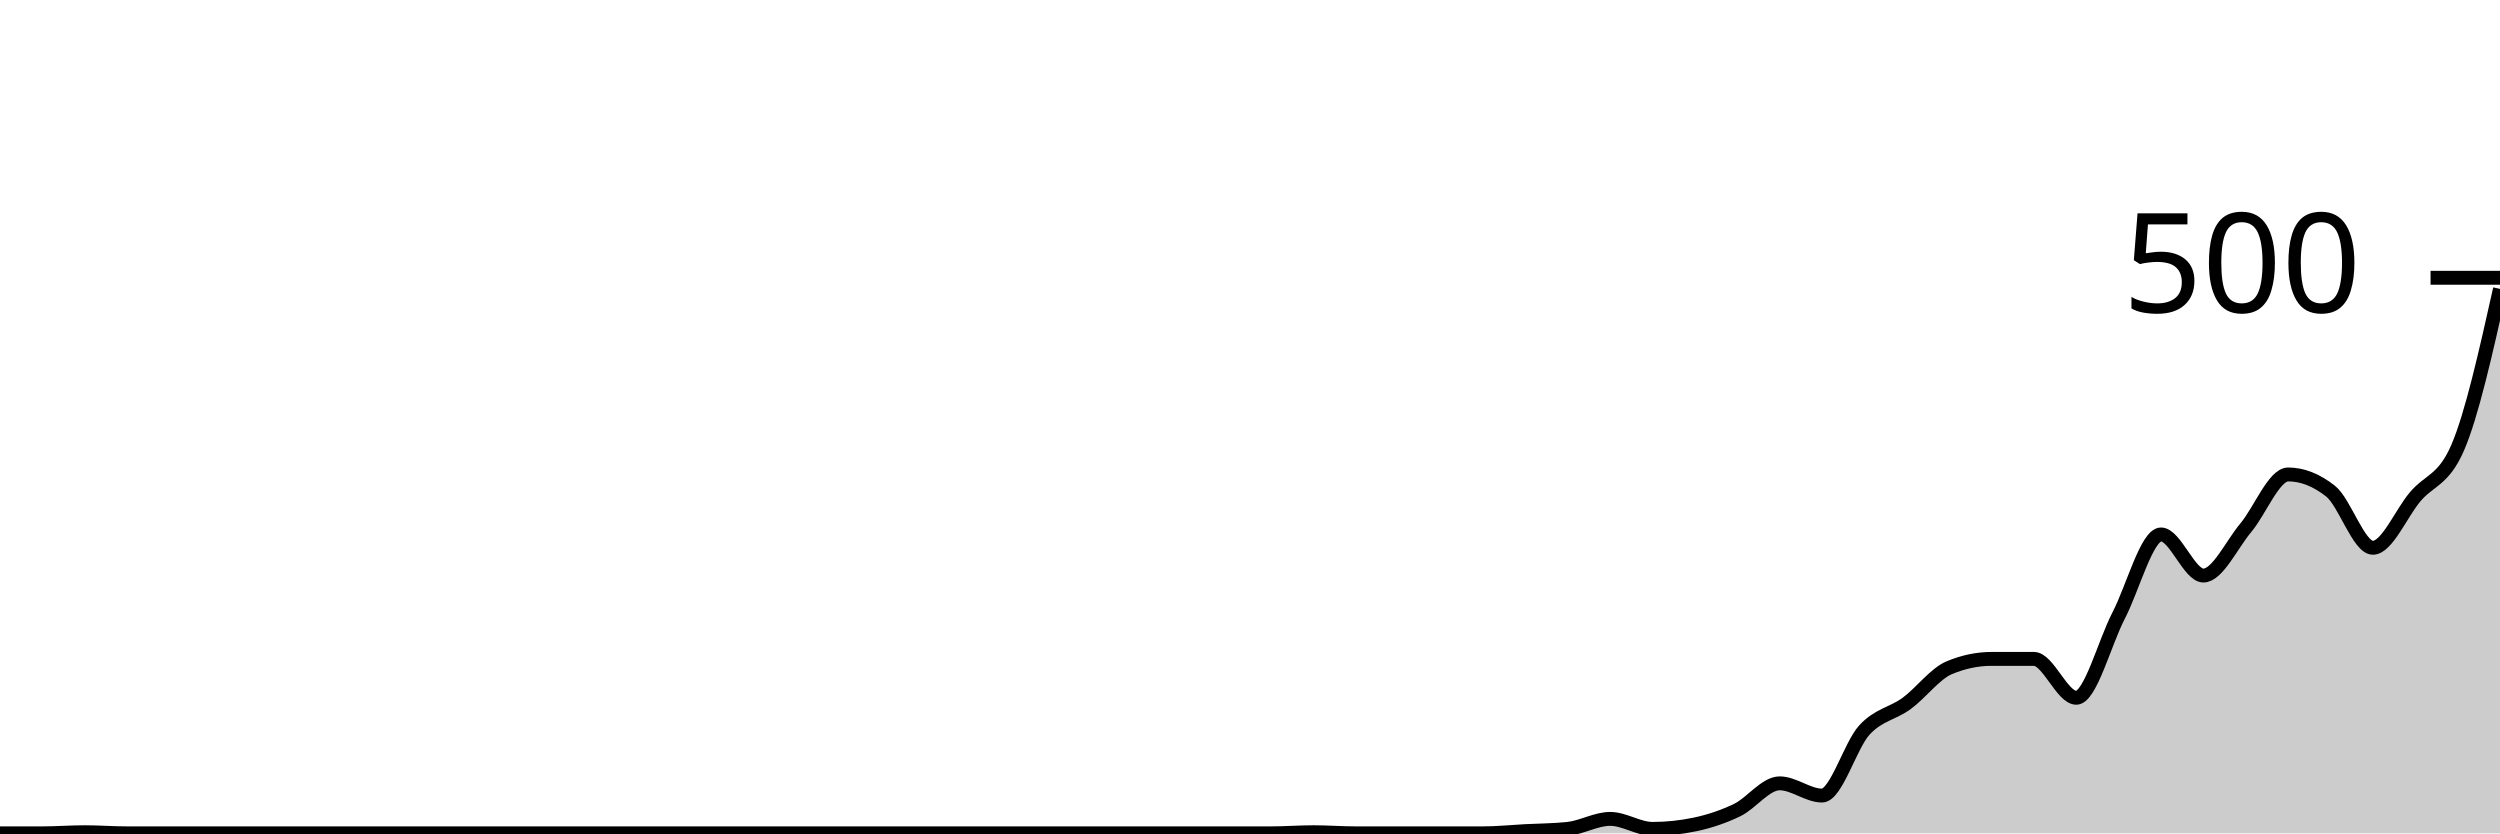
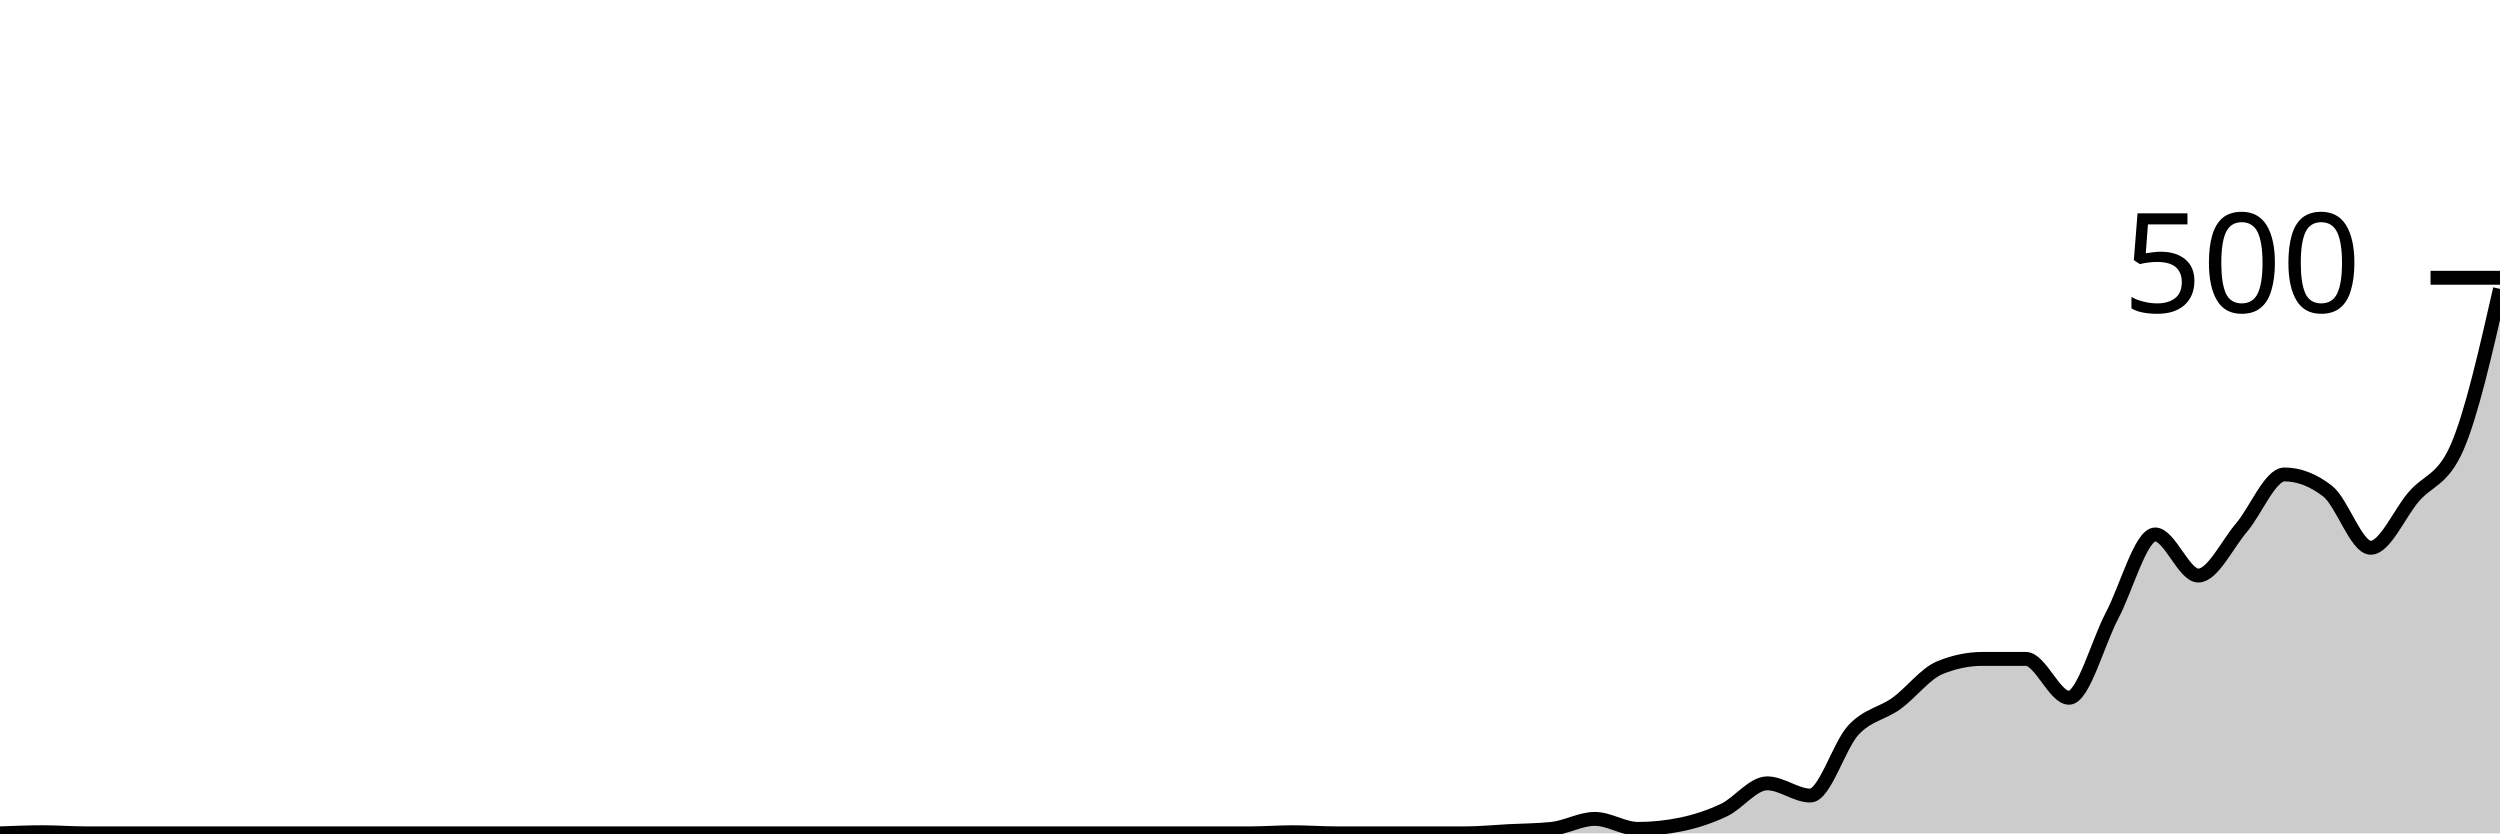
<svg xmlns="http://www.w3.org/2000/svg" viewBox="0 0 180 60">
  <g transform="translate(0,20)">
-     <path class="area" fill="rgba(0, 0, 0, 0.2)" d="M0,40C1.017,40,2.034,40,3.051,40C4.068,40,5.085,39.92,6.102,39.92C7.119,39.92,8.136,40,9.153,40C10.169,40,11.186,40,12.203,40C13.22,40,14.237,40,15.254,40C16.271,40,17.288,40,18.305,40C19.322,40,20.339,40,21.356,40C22.373,40,23.39,40,24.407,40C25.424,40,26.441,40,27.458,40C28.475,40,29.492,40,30.508,40C31.525,40,32.542,40,33.559,40C34.576,40,35.593,40,36.61,40C37.627,40,38.644,40,39.661,40C40.678,40,41.695,40,42.712,40C43.729,40,44.746,40,45.763,40C46.78,40,47.797,40,48.814,40C49.831,40,50.847,40,51.864,40C52.881,40,53.898,40,54.915,40C55.932,40,56.949,40,57.966,40C58.983,40,60,40,61.017,40C62.034,40,63.051,40,64.068,40C65.085,40,66.102,40,67.119,40C68.136,40,69.153,40,70.169,40C71.186,40,72.203,40,73.22,40C74.237,40,75.254,40,76.271,40C77.288,40,78.305,40,79.322,40C80.339,40,81.356,40,82.373,40C83.39,40,84.407,40,85.424,40C86.441,40,87.458,40,88.475,40C89.492,40,90.508,40,91.525,40C92.542,40,93.559,39.92,94.576,39.92C95.593,39.92,96.61,40,97.627,40C98.644,40,99.661,40,100.678,40C101.695,40,102.712,40,103.729,40C104.746,40,105.763,40,106.78,40C107.797,40,108.814,39.893,109.831,39.84C110.847,39.787,111.864,39.787,112.881,39.68C113.898,39.573,114.915,38.96,115.932,38.96C116.949,38.96,117.966,39.68,118.983,39.68C120,39.68,121.017,39.573,122.034,39.36C123.051,39.147,124.068,38.813,125.085,38.32C126.102,37.827,127.119,36.4,128.136,36.4C129.153,36.4,130.169,37.28,131.186,37.28C132.203,37.28,133.22,33.667,134.237,32.56C135.254,31.453,136.271,31.387,137.288,30.64C138.305,29.893,139.322,28.507,140.339,28.08C141.356,27.653,142.373,27.44,143.39,27.44C144.407,27.44,145.424,27.44,146.441,27.44C147.458,27.44,148.475,30.24,149.492,30.24C150.508,30.24,151.525,26.28,152.542,24.32C153.559,22.36,154.576,18.48,155.593,18.48C156.61,18.48,157.627,21.44,158.644,21.44C159.661,21.44,160.678,19.213,161.695,18C162.712,16.787,163.729,14.16,164.746,14.16C165.763,14.16,166.78,14.56,167.797,15.36C168.814,16.16,169.831,19.44,170.847,19.44C171.864,19.44,172.881,16.96,173.898,15.76C174.915,14.56,175.932,14.587,176.949,12.24C177.966,9.893,178.983,5.347,180,0.8L180,40C178.983,40,177.966,40,176.949,40C175.932,40,174.915,40,173.898,40C172.881,40,171.864,40,170.847,40C169.831,40,168.814,40,167.797,40C166.78,40,165.763,40,164.746,40C163.729,40,162.712,40,161.695,40C160.678,40,159.661,40,158.644,40C157.627,40,156.61,40,155.593,40C154.576,40,153.559,40,152.542,40C151.525,40,150.508,40,149.492,40C148.475,40,147.458,40,146.441,40C145.424,40,144.407,40,143.39,40C142.373,40,141.356,40,140.339,40C139.322,40,138.305,40,137.288,40C136.271,40,135.254,40,134.237,40C133.22,40,132.203,40,131.186,40C130.169,40,129.153,40,128.136,40C127.119,40,126.102,40,125.085,40C124.068,40,123.051,40,122.034,40C121.017,40,120,40,118.983,40C117.966,40,116.949,40,115.932,40C114.915,40,113.898,40,112.881,40C111.864,40,110.847,40,109.831,40C108.814,40,107.797,40,106.78,40C105.763,40,104.746,40,103.729,40C102.712,40,101.695,40,100.678,40C99.661,40,98.644,40,97.627,40C96.61,40,95.593,40,94.576,40C93.559,40,92.542,40,91.525,40C90.508,40,89.492,40,88.475,40C87.458,40,86.441,40,85.424,40C84.407,40,83.39,40,82.373,40C81.356,40,80.339,40,79.322,40C78.305,40,77.288,40,76.271,40C75.254,40,74.237,40,73.22,40C72.203,40,71.186,40,70.169,40C69.153,40,68.136,40,67.119,40C66.102,40,65.085,40,64.068,40C63.051,40,62.034,40,61.017,40C60,40,58.983,40,57.966,40C56.949,40,55.932,40,54.915,40C53.898,40,52.881,40,51.864,40C50.847,40,49.831,40,48.814,40C47.797,40,46.78,40,45.763,40C44.746,40,43.729,40,42.712,40C41.695,40,40.678,40,39.661,40C38.644,40,37.627,40,36.61,40C35.593,40,34.576,40,33.559,40C32.542,40,31.525,40,30.508,40C29.492,40,28.475,40,27.458,40C26.441,40,25.424,40,24.407,40C23.39,40,22.373,40,21.356,40C20.339,40,19.322,40,18.305,40C17.288,40,16.271,40,15.254,40C14.237,40,13.22,40,12.203,40C11.186,40,10.169,40,9.153,40C8.136,40,7.119,40,6.102,40C5.085,40,4.068,40,3.051,40C2.034,40,1.017,40,0,40Z" />
-     <path class="line" stroke="black" fill="none" d="M0,40C1.017,40,2.034,40,3.051,40C4.068,40,5.085,39.92,6.102,39.92C7.119,39.92,8.136,40,9.153,40C10.169,40,11.186,40,12.203,40C13.22,40,14.237,40,15.254,40C16.271,40,17.288,40,18.305,40C19.322,40,20.339,40,21.356,40C22.373,40,23.39,40,24.407,40C25.424,40,26.441,40,27.458,40C28.475,40,29.492,40,30.508,40C31.525,40,32.542,40,33.559,40C34.576,40,35.593,40,36.61,40C37.627,40,38.644,40,39.661,40C40.678,40,41.695,40,42.712,40C43.729,40,44.746,40,45.763,40C46.78,40,47.797,40,48.814,40C49.831,40,50.847,40,51.864,40C52.881,40,53.898,40,54.915,40C55.932,40,56.949,40,57.966,40C58.983,40,60,40,61.017,40C62.034,40,63.051,40,64.068,40C65.085,40,66.102,40,67.119,40C68.136,40,69.153,40,70.169,40C71.186,40,72.203,40,73.22,40C74.237,40,75.254,40,76.271,40C77.288,40,78.305,40,79.322,40C80.339,40,81.356,40,82.373,40C83.39,40,84.407,40,85.424,40C86.441,40,87.458,40,88.475,40C89.492,40,90.508,40,91.525,40C92.542,40,93.559,39.92,94.576,39.92C95.593,39.92,96.61,40,97.627,40C98.644,40,99.661,40,100.678,40C101.695,40,102.712,40,103.729,40C104.746,40,105.763,40,106.78,40C107.797,40,108.814,39.893,109.831,39.84C110.847,39.787,111.864,39.787,112.881,39.68C113.898,39.573,114.915,38.96,115.932,38.96C116.949,38.96,117.966,39.68,118.983,39.68C120,39.68,121.017,39.573,122.034,39.36C123.051,39.147,124.068,38.813,125.085,38.32C126.102,37.827,127.119,36.4,128.136,36.4C129.153,36.4,130.169,37.28,131.186,37.28C132.203,37.28,133.22,33.667,134.237,32.56C135.254,31.453,136.271,31.387,137.288,30.64C138.305,29.893,139.322,28.507,140.339,28.08C141.356,27.653,142.373,27.44,143.39,27.44C144.407,27.44,145.424,27.44,146.441,27.44C147.458,27.44,148.475,30.24,149.492,30.24C150.508,30.24,151.525,26.28,152.542,24.32C153.559,22.36,154.576,18.48,155.593,18.48C156.61,18.48,157.627,21.44,158.644,21.44C159.661,21.44,160.678,19.213,161.695,18C162.712,16.787,163.729,14.16,164.746,14.16C165.763,14.16,166.78,14.56,167.797,15.36C168.814,16.16,169.831,19.44,170.847,19.44C171.864,19.44,172.881,16.96,173.898,15.76C174.915,14.56,175.932,14.587,176.949,12.24C177.966,9.893,178.983,5.347,180,0.8" />
+     <path class="area" fill="rgba(0, 0, 0, 0.2)" d="M0,40C1.034,39.96,2.069,39.92,3.103,39.92C4.138,39.92,5.172,40,6.207,40C7.241,40,8.276,40,9.31,40C10.345,40,11.379,40,12.414,40C13.448,40,14.483,40,15.517,40C16.552,40,17.586,40,18.621,40C19.655,40,20.69,40,21.724,40C22.759,40,23.793,40,24.828,40C25.862,40,26.897,40,27.931,40C28.966,40,30,40,31.034,40C32.069,40,33.103,40,34.138,40C35.172,40,36.207,40,37.241,40C38.276,40,39.31,40,40.345,40C41.379,40,42.414,40,43.448,40C44.483,40,45.517,40,46.552,40C47.586,40,48.621,40,49.655,40C50.69,40,51.724,40,52.759,40C53.793,40,54.828,40,55.862,40C56.897,40,57.931,40,58.966,40C60,40,61.034,40,62.069,40C63.103,40,64.138,40,65.172,40C66.207,40,67.241,40,68.276,40C69.31,40,70.345,40,71.379,40C72.414,40,73.448,40,74.483,40C75.517,40,76.552,40,77.586,40C78.621,40,79.655,40,80.69,40C81.724,40,82.759,40,83.793,40C84.828,40,85.862,40,86.897,40C87.931,40,88.966,40,90,40C91.034,40,92.069,39.92,93.103,39.92C94.138,39.92,95.172,40,96.207,40C97.241,40,98.276,40,99.31,40C100.345,40,101.379,40,102.414,40C103.448,40,104.483,40,105.517,40C106.552,40,107.586,39.893,108.621,39.84C109.655,39.787,110.69,39.787,111.724,39.68C112.759,39.573,113.793,38.96,114.828,38.96C115.862,38.96,116.897,39.68,117.931,39.68C118.966,39.68,120,39.573,121.034,39.36C122.069,39.147,123.103,38.813,124.138,38.32C125.172,37.827,126.207,36.4,127.241,36.4C128.276,36.4,129.31,37.28,130.345,37.28C131.379,37.28,132.414,33.667,133.448,32.56C134.483,31.453,135.517,31.387,136.552,30.64C137.586,29.893,138.621,28.507,139.655,28.08C140.69,27.653,141.724,27.44,142.759,27.44C143.793,27.44,144.828,27.44,145.862,27.44C146.897,27.44,147.931,30.24,148.966,30.24C150,30.24,151.034,26.28,152.069,24.32C153.103,22.36,154.138,18.48,155.172,18.48C156.207,18.48,157.241,21.44,158.276,21.44C159.31,21.44,160.345,19.213,161.379,18C162.414,16.787,163.448,14.16,164.483,14.16C165.517,14.16,166.552,14.56,167.586,15.36C168.621,16.16,169.655,19.44,170.69,19.44C171.724,19.44,172.759,16.96,173.793,15.76C174.828,14.56,175.862,14.587,176.897,12.24C177.931,9.893,178.966,5.347,180,0.8L180,40C178.966,40,177.931,40,176.897,40C175.862,40,174.828,40,173.793,40C172.759,40,171.724,40,170.69,40C169.655,40,168.621,40,167.586,40C166.552,40,165.517,40,164.483,40C163.448,40,162.414,40,161.379,40C160.345,40,159.31,40,158.276,40C157.241,40,156.207,40,155.172,40C154.138,40,153.103,40,152.069,40C151.034,40,150,40,148.966,40C147.931,40,146.897,40,145.862,40C144.828,40,143.793,40,142.759,40C141.724,40,140.69,40,139.655,40C138.621,40,137.586,40,136.552,40C135.517,40,134.483,40,133.448,40C132.414,40,131.379,40,130.345,40C129.31,40,128.276,40,127.241,40C126.207,40,125.172,40,124.138,40C123.103,40,122.069,40,121.034,40C120,40,118.966,40,117.931,40C116.897,40,115.862,40,114.828,40C113.793,40,112.759,40,111.724,40C110.69,40,109.655,40,108.621,40C107.586,40,106.552,40,105.517,40C104.483,40,103.448,40,102.414,40C101.379,40,100.345,40,99.31,40C98.276,40,97.241,40,96.207,40C95.172,40,94.138,40,93.103,40C92.069,40,91.034,40,90,40C88.966,40,87.931,40,86.897,40C85.862,40,84.828,40,83.793,40C82.759,40,81.724,40,80.69,40C79.655,40,78.621,40,77.586,40C76.552,40,75.517,40,74.483,40C73.448,40,72.414,40,71.379,40C70.345,40,69.31,40,68.276,40C67.241,40,66.207,40,65.172,40C64.138,40,63.103,40,62.069,40C61.034,40,60,40,58.966,40C57.931,40,56.897,40,55.862,40C54.828,40,53.793,40,52.759,40C51.724,40,50.69,40,49.655,40C48.621,40,47.586,40,46.552,40C45.517,40,44.483,40,43.448,40C42.414,40,41.379,40,40.345,40C39.31,40,38.276,40,37.241,40C36.207,40,35.172,40,34.138,40C33.103,40,32.069,40,31.034,40C30,40,28.966,40,27.931,40C26.897,40,25.862,40,24.828,40C23.793,40,22.759,40,21.724,40C20.69,40,19.655,40,18.621,40C17.586,40,16.552,40,15.517,40C14.483,40,13.448,40,12.414,40C11.379,40,10.345,40,9.31,40C8.276,40,7.241,40,6.207,40C5.172,40,4.138,40,3.103,40C2.069,40,1.034,40,0,40Z" />
+     <path class="line" stroke="black" fill="none" d="M0,40C1.034,39.96,2.069,39.92,3.103,39.92C4.138,39.92,5.172,40,6.207,40C7.241,40,8.276,40,9.31,40C10.345,40,11.379,40,12.414,40C13.448,40,14.483,40,15.517,40C16.552,40,17.586,40,18.621,40C19.655,40,20.69,40,21.724,40C22.759,40,23.793,40,24.828,40C25.862,40,26.897,40,27.931,40C28.966,40,30,40,31.034,40C32.069,40,33.103,40,34.138,40C35.172,40,36.207,40,37.241,40C38.276,40,39.31,40,40.345,40C41.379,40,42.414,40,43.448,40C44.483,40,45.517,40,46.552,40C47.586,40,48.621,40,49.655,40C50.69,40,51.724,40,52.759,40C53.793,40,54.828,40,55.862,40C56.897,40,57.931,40,58.966,40C60,40,61.034,40,62.069,40C63.103,40,64.138,40,65.172,40C66.207,40,67.241,40,68.276,40C69.31,40,70.345,40,71.379,40C72.414,40,73.448,40,74.483,40C75.517,40,76.552,40,77.586,40C78.621,40,79.655,40,80.69,40C81.724,40,82.759,40,83.793,40C84.828,40,85.862,40,86.897,40C87.931,40,88.966,40,90,40C91.034,40,92.069,39.92,93.103,39.92C94.138,39.92,95.172,40,96.207,40C97.241,40,98.276,40,99.31,40C100.345,40,101.379,40,102.414,40C103.448,40,104.483,40,105.517,40C106.552,40,107.586,39.893,108.621,39.84C109.655,39.787,110.69,39.787,111.724,39.68C112.759,39.573,113.793,38.96,114.828,38.96C115.862,38.96,116.897,39.68,117.931,39.68C118.966,39.68,120,39.573,121.034,39.36C122.069,39.147,123.103,38.813,124.138,38.32C125.172,37.827,126.207,36.4,127.241,36.4C128.276,36.4,129.31,37.28,130.345,37.28C131.379,37.28,132.414,33.667,133.448,32.56C134.483,31.453,135.517,31.387,136.552,30.64C137.586,29.893,138.621,28.507,139.655,28.08C140.69,27.653,141.724,27.44,142.759,27.44C143.793,27.44,144.828,27.44,145.862,27.44C146.897,27.44,147.931,30.24,148.966,30.24C150,30.24,151.034,26.28,152.069,24.32C153.103,22.36,154.138,18.48,155.172,18.48C156.207,18.48,157.241,21.44,158.276,21.44C159.31,21.44,160.345,19.213,161.379,18C162.414,16.787,163.448,14.16,164.483,14.16C165.517,14.16,166.552,14.56,167.586,15.36C168.621,16.16,169.655,19.44,170.69,19.44C171.724,19.44,172.759,16.96,173.793,15.76C174.828,14.56,175.862,14.587,176.897,12.24C177.931,9.893,178.966,5.347,180,0.8" />
    <path class="axis-ceiling" stroke-width="1" stroke="black" fill="none" d="M175,0L180,0" />
    <text class="axis-ceiling-label" font-family="sans-serif" text-anchor="end" font-size="10px" x="170" y="2.5">500</text>
  </g>
</svg>
